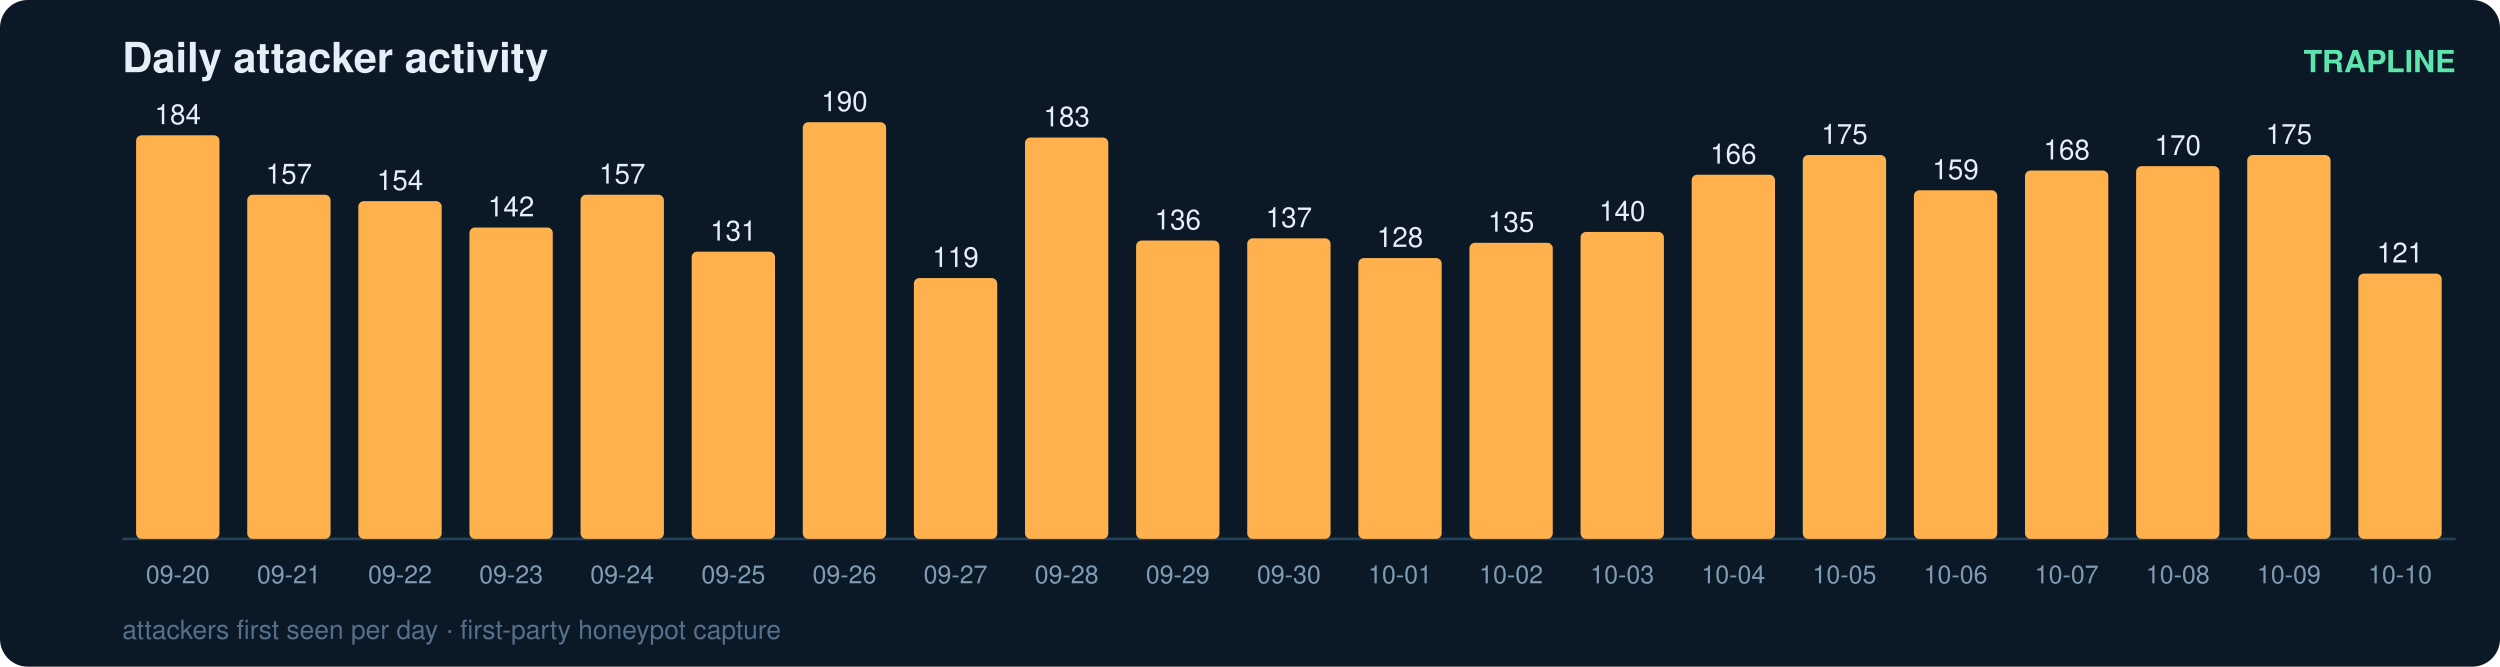
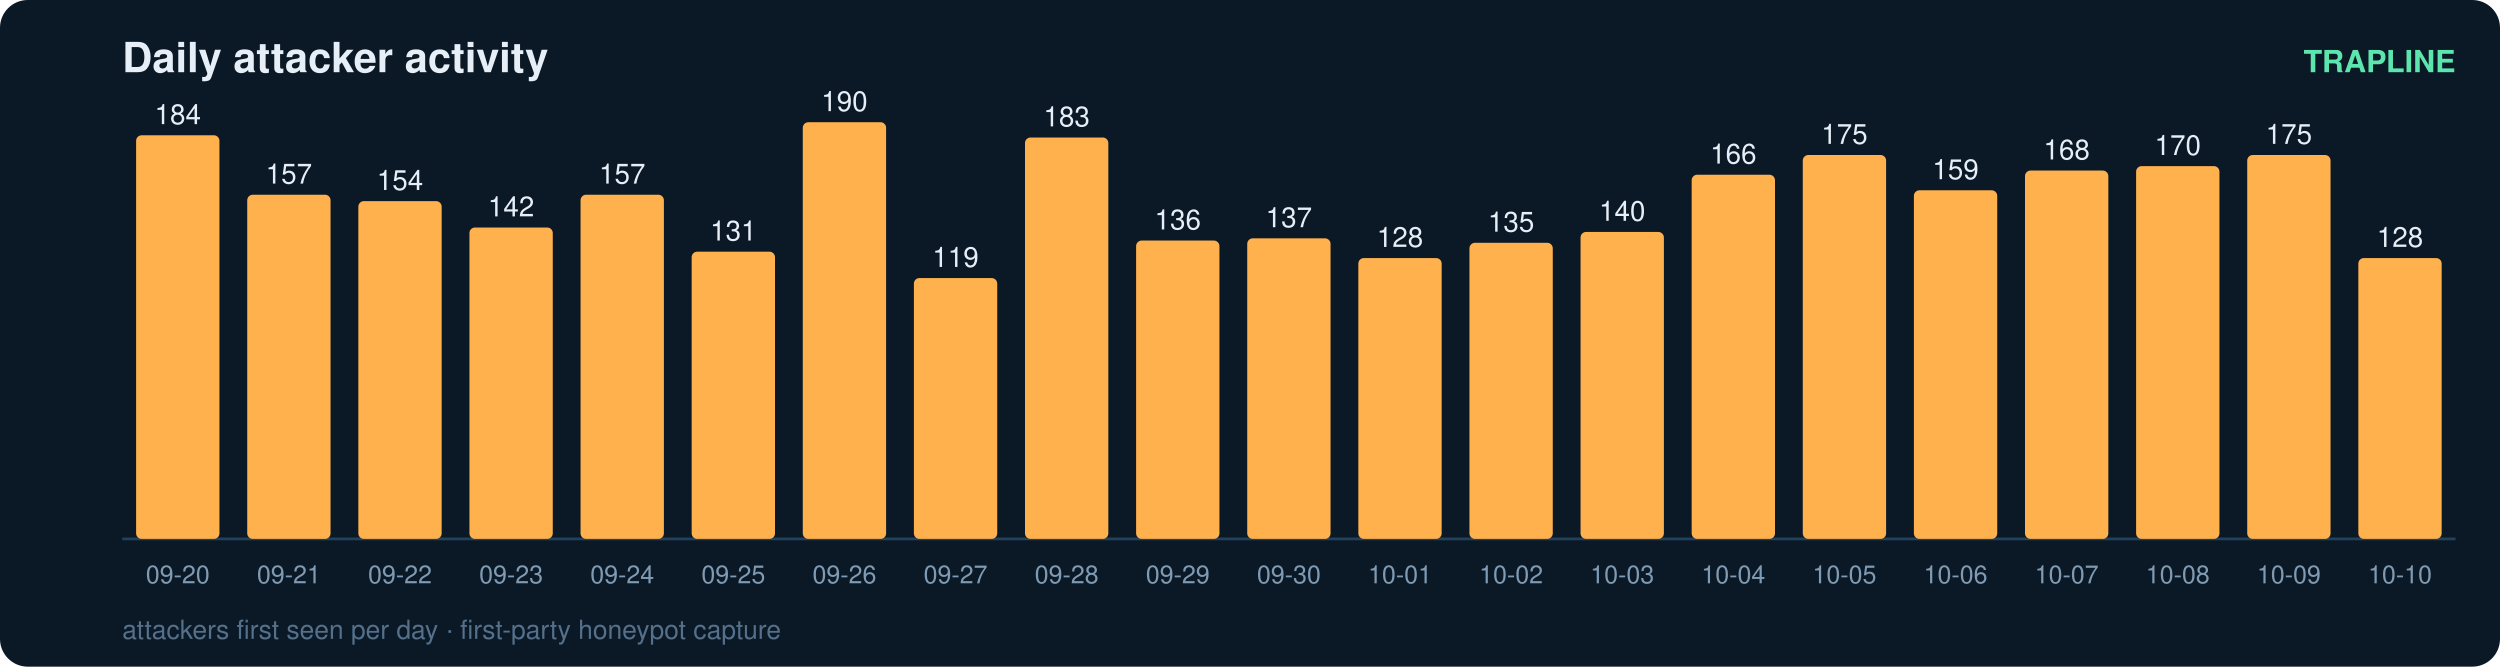
<svg xmlns="http://www.w3.org/2000/svg" width="900" height="240" viewBox="0 0 900 240" font-family="ui-sans-serif,Segoe UI,Helvetica,Arial">
  <rect width="900" height="240" rx="10" fill="#0b1826" />
  <text x="44" y="26" fill="#e6eff7" font-size="15" font-weight="700">Daily attacker activity</text>
  <text x="884" y="26" fill="#5ce6ad" font-size="11" text-anchor="end" font-weight="600">TRAPLINE</text>
  <line x1="44" y1="194" x2="884" y2="194" stroke="#22415a" stroke-width="1" />
  <rect x="49" y="48.7" width="30" height="145.3" rx="2" fill="#ffb14e" />
  <text x="64.0" y="44.7" fill="#e6eff7" font-size="10" text-anchor="middle" font-variant-numeric="tabular-nums">184</text>
  <text x="64.0" y="210.0" fill="#7f9bb3" font-size="9" text-anchor="middle">09-20</text>
  <rect x="89" y="70.1" width="30" height="123.9" rx="2" fill="#ffb14e" />
  <text x="104.0" y="66.1" fill="#e6eff7" font-size="10" text-anchor="middle" font-variant-numeric="tabular-nums">157</text>
  <text x="104.0" y="210.0" fill="#7f9bb3" font-size="9" text-anchor="middle">09-21</text>
  <rect x="129" y="72.4" width="30" height="121.6" rx="2" fill="#ffb14e" />
  <text x="144.0" y="68.4" fill="#e6eff7" font-size="10" text-anchor="middle" font-variant-numeric="tabular-nums">154</text>
  <text x="144.0" y="210.0" fill="#7f9bb3" font-size="9" text-anchor="middle">09-22</text>
  <rect x="169" y="81.9" width="30" height="112.1" rx="2" fill="#ffb14e" />
  <text x="184.0" y="77.9" fill="#e6eff7" font-size="10" text-anchor="middle" font-variant-numeric="tabular-nums">142</text>
  <text x="184.0" y="210.0" fill="#7f9bb3" font-size="9" text-anchor="middle">09-23</text>
  <rect x="209" y="70.1" width="30" height="123.9" rx="2" fill="#ffb14e" />
  <text x="224.0" y="66.1" fill="#e6eff7" font-size="10" text-anchor="middle" font-variant-numeric="tabular-nums">157</text>
  <text x="224.0" y="210.0" fill="#7f9bb3" font-size="9" text-anchor="middle">09-24</text>
  <rect x="249" y="90.6" width="30" height="103.4" rx="2" fill="#ffb14e" />
  <text x="264.0" y="86.6" fill="#e6eff7" font-size="10" text-anchor="middle" font-variant-numeric="tabular-nums">131</text>
  <text x="264.0" y="210.0" fill="#7f9bb3" font-size="9" text-anchor="middle">09-25</text>
  <rect x="289" y="44.0" width="30" height="150.0" rx="2" fill="#ffb14e" />
  <text x="304.0" y="40.0" fill="#e6eff7" font-size="10" text-anchor="middle" font-variant-numeric="tabular-nums">190</text>
  <text x="304.0" y="210.0" fill="#7f9bb3" font-size="9" text-anchor="middle">09-26</text>
  <rect x="329" y="100.1" width="30" height="93.9" rx="2" fill="#ffb14e" />
  <text x="344.0" y="96.1" fill="#e6eff7" font-size="10" text-anchor="middle" font-variant-numeric="tabular-nums">119</text>
  <text x="344.0" y="210.0" fill="#7f9bb3" font-size="9" text-anchor="middle">09-27</text>
  <rect x="369" y="49.5" width="30" height="144.5" rx="2" fill="#ffb14e" />
  <text x="384.0" y="45.5" fill="#e6eff7" font-size="10" text-anchor="middle" font-variant-numeric="tabular-nums">183</text>
  <text x="384.0" y="210.0" fill="#7f9bb3" font-size="9" text-anchor="middle">09-28</text>
  <rect x="409" y="86.6" width="30" height="107.4" rx="2" fill="#ffb14e" />
  <text x="424.0" y="82.6" fill="#e6eff7" font-size="10" text-anchor="middle" font-variant-numeric="tabular-nums">136</text>
  <text x="424.0" y="210.0" fill="#7f9bb3" font-size="9" text-anchor="middle">09-29</text>
  <rect x="449" y="85.8" width="30" height="108.2" rx="2" fill="#ffb14e" />
  <text x="464.0" y="81.8" fill="#e6eff7" font-size="10" text-anchor="middle" font-variant-numeric="tabular-nums">137</text>
  <text x="464.0" y="210.0" fill="#7f9bb3" font-size="9" text-anchor="middle">09-30</text>
  <rect x="489" y="92.9" width="30" height="101.1" rx="2" fill="#ffb14e" />
  <text x="504.0" y="88.9" fill="#e6eff7" font-size="10" text-anchor="middle" font-variant-numeric="tabular-nums">128</text>
  <text x="504.0" y="210.0" fill="#7f9bb3" font-size="9" text-anchor="middle">10-01</text>
  <rect x="529" y="87.4" width="30" height="106.6" rx="2" fill="#ffb14e" />
  <text x="544.0" y="83.4" fill="#e6eff7" font-size="10" text-anchor="middle" font-variant-numeric="tabular-nums">135</text>
  <text x="544.0" y="210.0" fill="#7f9bb3" font-size="9" text-anchor="middle">10-02</text>
  <rect x="569" y="83.5" width="30" height="110.5" rx="2" fill="#ffb14e" />
  <text x="584.0" y="79.5" fill="#e6eff7" font-size="10" text-anchor="middle" font-variant-numeric="tabular-nums">140</text>
  <text x="584.0" y="210.0" fill="#7f9bb3" font-size="9" text-anchor="middle">10-03</text>
  <rect x="609" y="62.9" width="30" height="131.1" rx="2" fill="#ffb14e" />
  <text x="624.0" y="58.9" fill="#e6eff7" font-size="10" text-anchor="middle" font-variant-numeric="tabular-nums">166</text>
  <text x="624.0" y="210.0" fill="#7f9bb3" font-size="9" text-anchor="middle">10-04</text>
  <rect x="649" y="55.8" width="30" height="138.2" rx="2" fill="#ffb14e" />
  <text x="664.0" y="51.8" fill="#e6eff7" font-size="10" text-anchor="middle" font-variant-numeric="tabular-nums">175</text>
  <text x="664.0" y="210.0" fill="#7f9bb3" font-size="9" text-anchor="middle">10-05</text>
  <rect x="689" y="68.5" width="30" height="125.5" rx="2" fill="#ffb14e" />
  <text x="704.0" y="64.5" fill="#e6eff7" font-size="10" text-anchor="middle" font-variant-numeric="tabular-nums">159</text>
  <text x="704.0" y="210.0" fill="#7f9bb3" font-size="9" text-anchor="middle">10-06</text>
  <rect x="729" y="61.4" width="30" height="132.6" rx="2" fill="#ffb14e" />
  <text x="744.0" y="57.4" fill="#e6eff7" font-size="10" text-anchor="middle" font-variant-numeric="tabular-nums">168</text>
  <text x="744.0" y="210.0" fill="#7f9bb3" font-size="9" text-anchor="middle">10-07</text>
  <rect x="769" y="59.8" width="30" height="134.2" rx="2" fill="#ffb14e" />
  <text x="784.0" y="55.8" fill="#e6eff7" font-size="10" text-anchor="middle" font-variant-numeric="tabular-nums">170</text>
  <text x="784.0" y="210.0" fill="#7f9bb3" font-size="9" text-anchor="middle">10-08</text>
  <rect x="809" y="55.8" width="30" height="138.2" rx="2" fill="#ffb14e" />
  <text x="824.0" y="51.8" fill="#e6eff7" font-size="10" text-anchor="middle" font-variant-numeric="tabular-nums">175</text>
  <text x="824.0" y="210.0" fill="#7f9bb3" font-size="9" text-anchor="middle">10-09</text>
-   <rect x="849" y="98.5" width="30" height="95.5" rx="2" fill="#ffb14e" />
-   <text x="864.0" y="94.5" fill="#e6eff7" font-size="10" text-anchor="middle" font-variant-numeric="tabular-nums">121</text>
+   <rect x="849" y="92.9" width="30" height="101.1" rx="2" fill="#ffb14e" />
+   <text x="864.0" y="88.9" fill="#e6eff7" font-size="10" text-anchor="middle" font-variant-numeric="tabular-nums">128</text>
  <text x="864.0" y="210.0" fill="#7f9bb3" font-size="9" text-anchor="middle">10-10</text>
  <text x="44" y="230" fill="#54708a" font-size="9.5">attackers first seen per day · first-party honeypot capture</text>
</svg>
